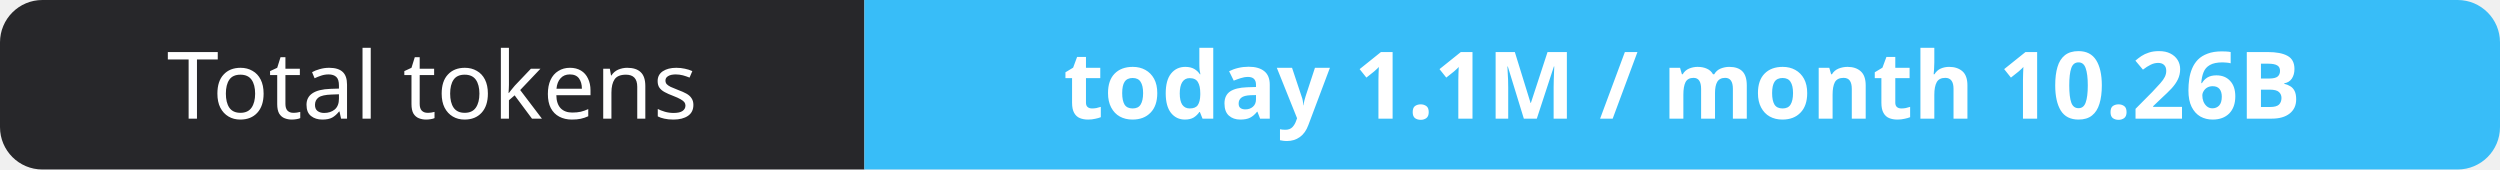
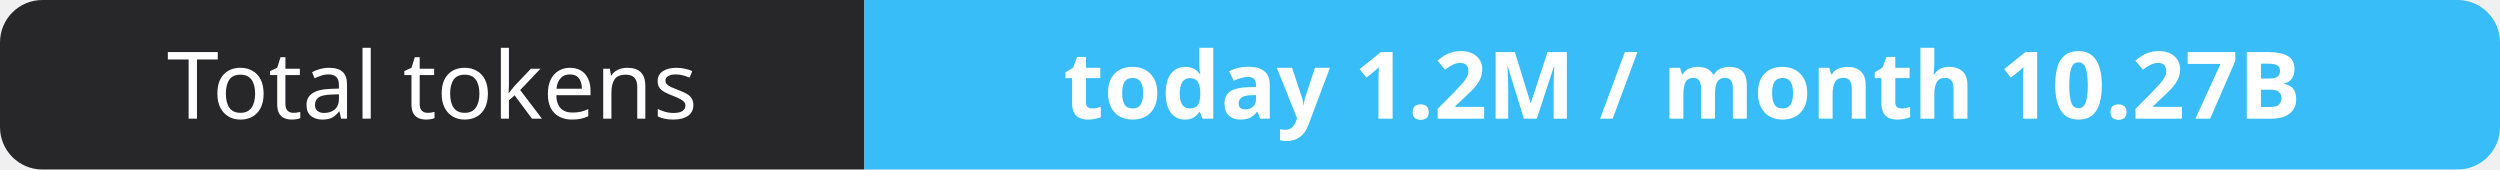
- <svg xmlns="http://www.w3.org/2000/svg" width="295" height="20" role="img" aria-label="Total tokens: today 1.1M / month 10.26B">
+ <svg xmlns="http://www.w3.org/2000/svg" width="295" height="20" role="img" aria-label="Total tokens: today 1.2M / month 10.27B">
  <clipPath id="r">
    <rect width="295" height="20" rx="5" fill="#fff" />
  </clipPath>
  <g clip-path="url(#r)">
    <rect width="102" height="20" fill="#27272a" />
    <rect x="102" width="193" height="20" fill="#38bdf8" />
  </g>
  <g fill="#fff" text-anchor="middle" font-family="Verdana,Geneva,sans-serif" font-size="11">
    <text x="51.0" y="14">Total tokens</text>
-     <text x="198.5" y="14" font-weight="700">today 1.1M / month 10.26B</text>
+     <text x="198.5" y="14" font-weight="700">today 1.2M / month 10.27B</text>
  </g>
</svg>
